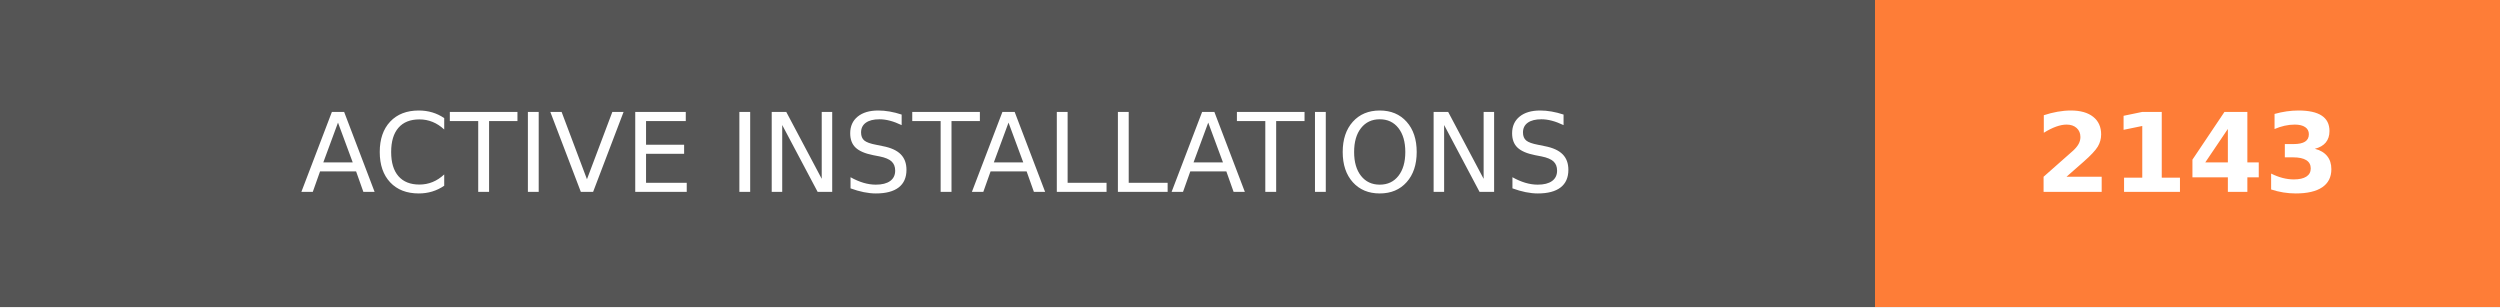
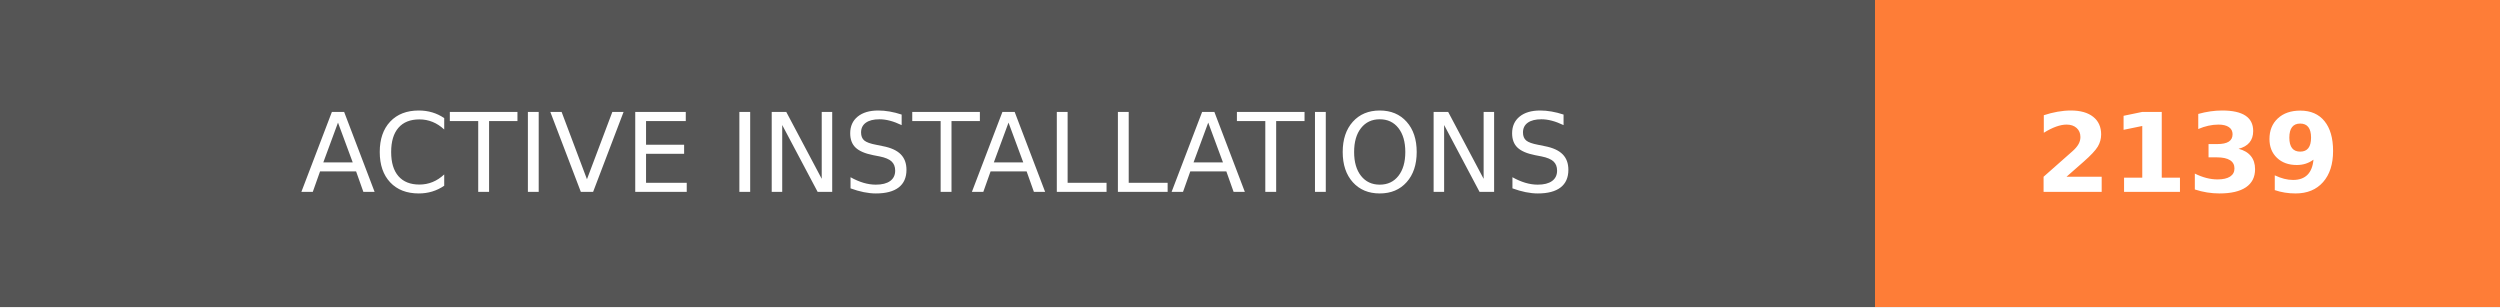
- <svg xmlns="http://www.w3.org/2000/svg" width="228" height="28" role="img" aria-label="ACTIVE INSTALLATIONS: 2143">
+ <svg xmlns="http://www.w3.org/2000/svg" width="228" height="28" role="img" aria-label="ACTIVE INSTALLATIONS: 2139">
  <g shape-rendering="crispEdges">
    <rect width="171" height="28" fill="#555" />
    <rect x="171" width="57" height="28" fill="#fe7d37" />
  </g>
  <g fill="#fff" text-anchor="middle" font-family="Verdana,Geneva,DejaVu Sans,sans-serif" text-rendering="geometricPrecision" font-size="100">
    <text transform="scale(.1)" x="855" y="175" textLength="1470" fill="#fff">ACTIVE INSTALLATIONS</text>
-     <text transform="scale(.1)" x="1995" y="175" textLength="330" fill="#fff" font-weight="bold">2143</text>
+     <text transform="scale(.1)" x="1995" y="175" textLength="330" fill="#fff" font-weight="bold">2139</text>
  </g>
</svg>
